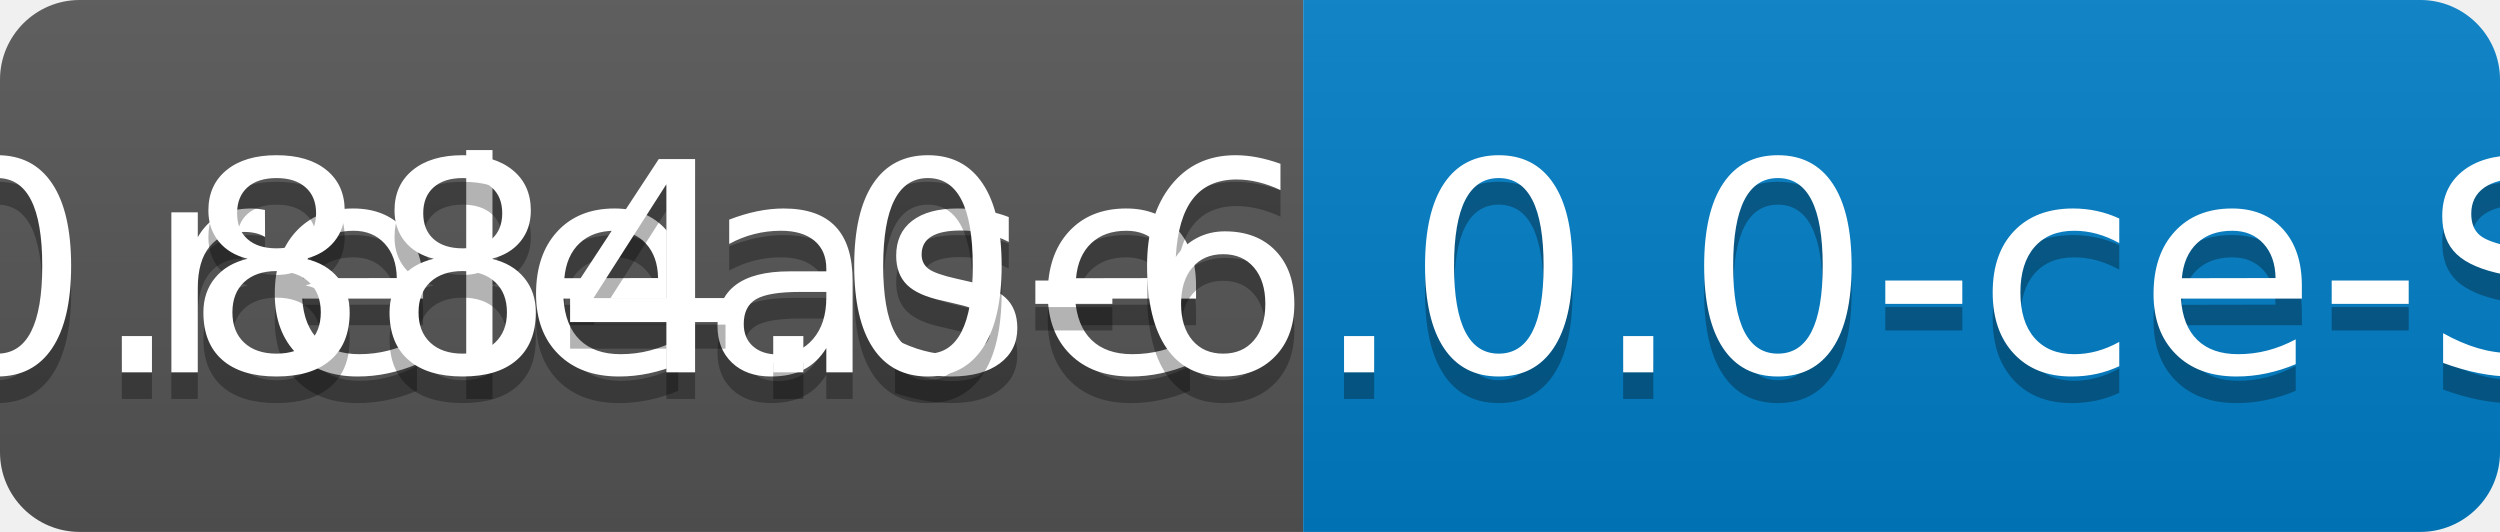
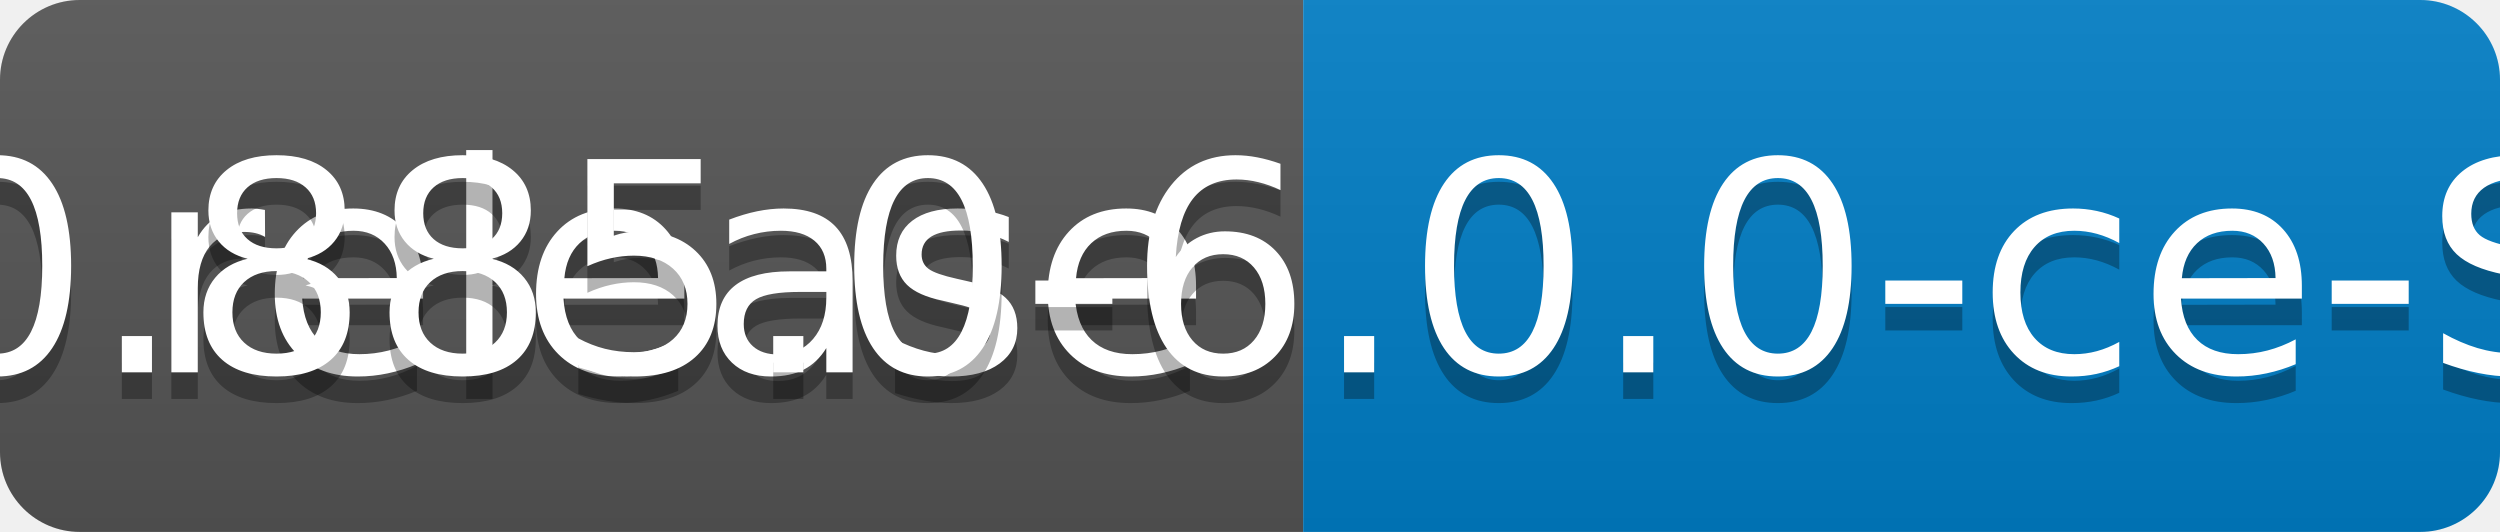
<svg xmlns="http://www.w3.org/2000/svg" width="94" height="20">
  <linearGradient id="b" x2="0" y2="100%">
    <stop offset="0" stop-color="#bbb" stop-opacity=".1" />
    <stop offset="1" stop-opacity=".1" />
  </linearGradient>
  <clipPath id="a">
    <rect width="94" height="20" rx="3" fill="#fff" />
  </clipPath>
  <g clip-path="url(#a)">
    <path fill="#555" d="M0 0h49v20H0z" />
    <path fill="#007ec6" d="M49 0h45v20H49z" />
    <path fill="url(#b)" d="M0 0h94v20H0z" />
  </g>
  <g fill="#fff" text-anchor="middle" font-family="DejaVu Sans,Verdana,Geneva,sans-serif" font-size="110">
    <text x="255" y="150" fill="#010101" fill-opacity=".3" transform="scale(.1)" textLength="390">release</text>
    <text x="255" y="140" transform="scale(.1)" textLength="390">release</text>
-     <text x="705" y="150" fill="#010101" fill-opacity=".3" transform="scale(.1)" textLength="350">v0.884.0-6.0.0-ce-SNAPSHOT</text>
-     <text x="705" y="140" transform="scale(.1)" textLength="350">v0.884.0-6.0.0-ce-SNAPSHOT</text>
+     <text x="705" y="150" fill="#010101" fill-opacity=".3" transform="scale(.1)" textLength="350">v0.885.0-6.0.0-ce-SNAPSHOT</text>
+     <text x="705" y="140" transform="scale(.1)" textLength="350">v0.885.0-6.0.0-ce-SNAPSHOT</text>
  </g>
</svg>
